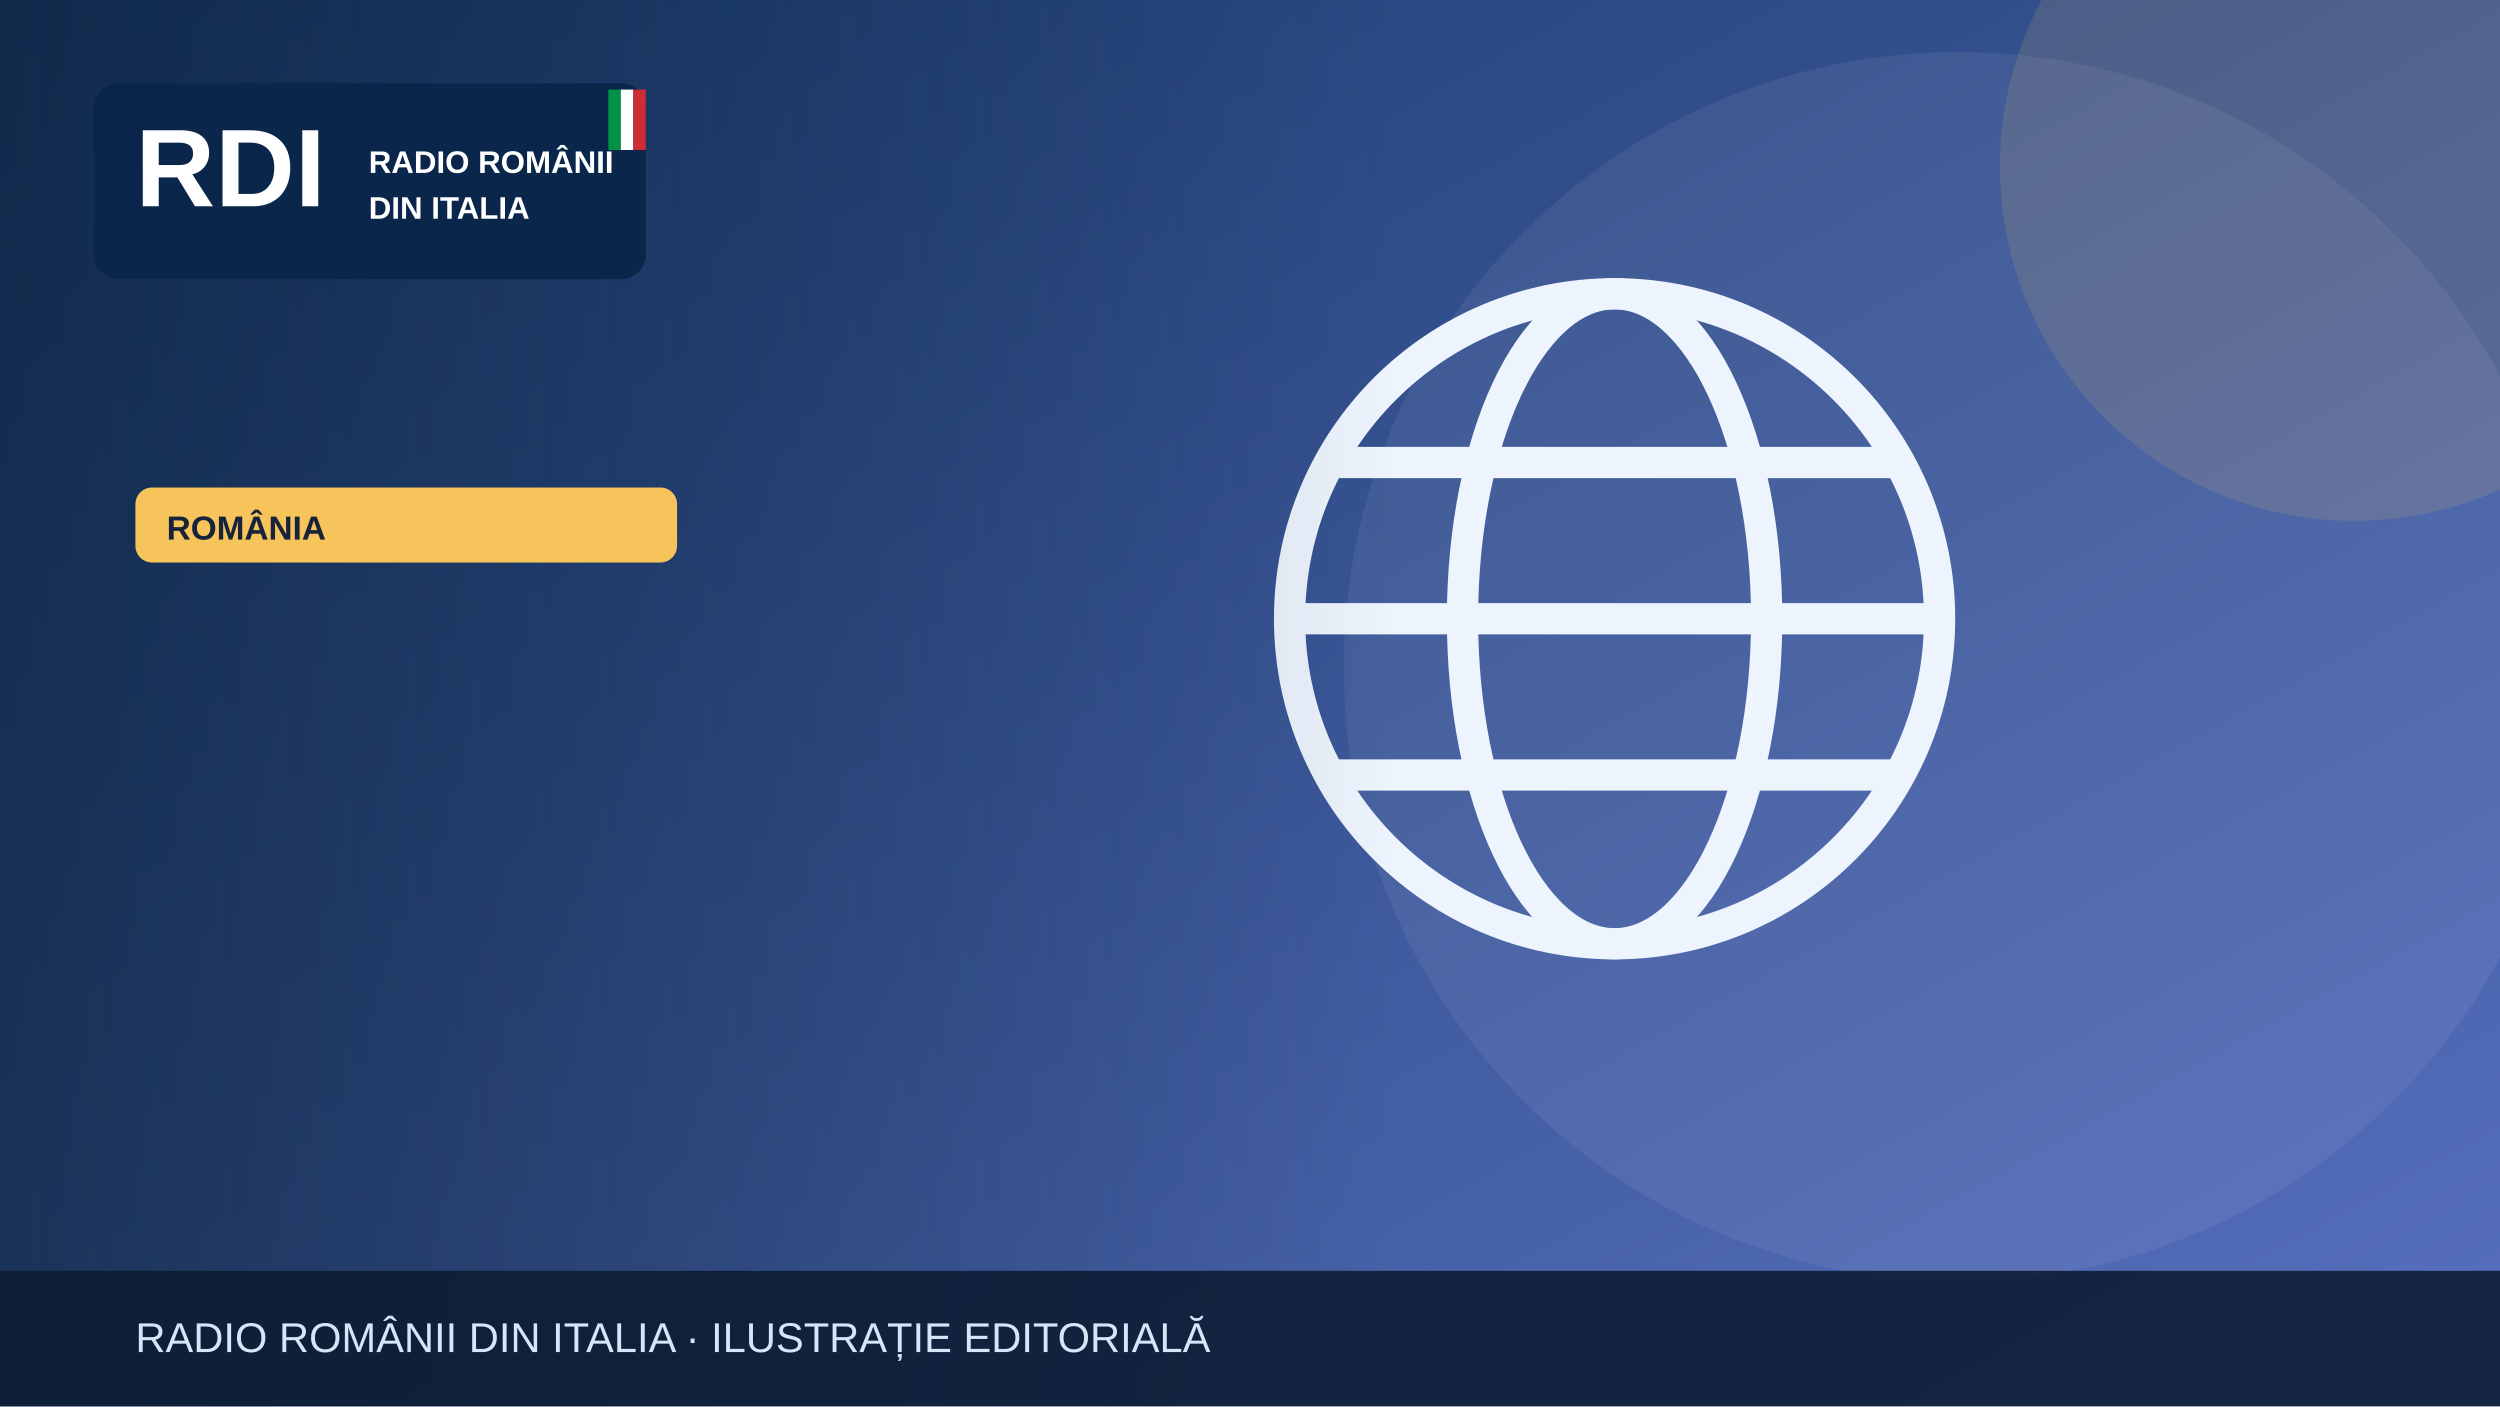
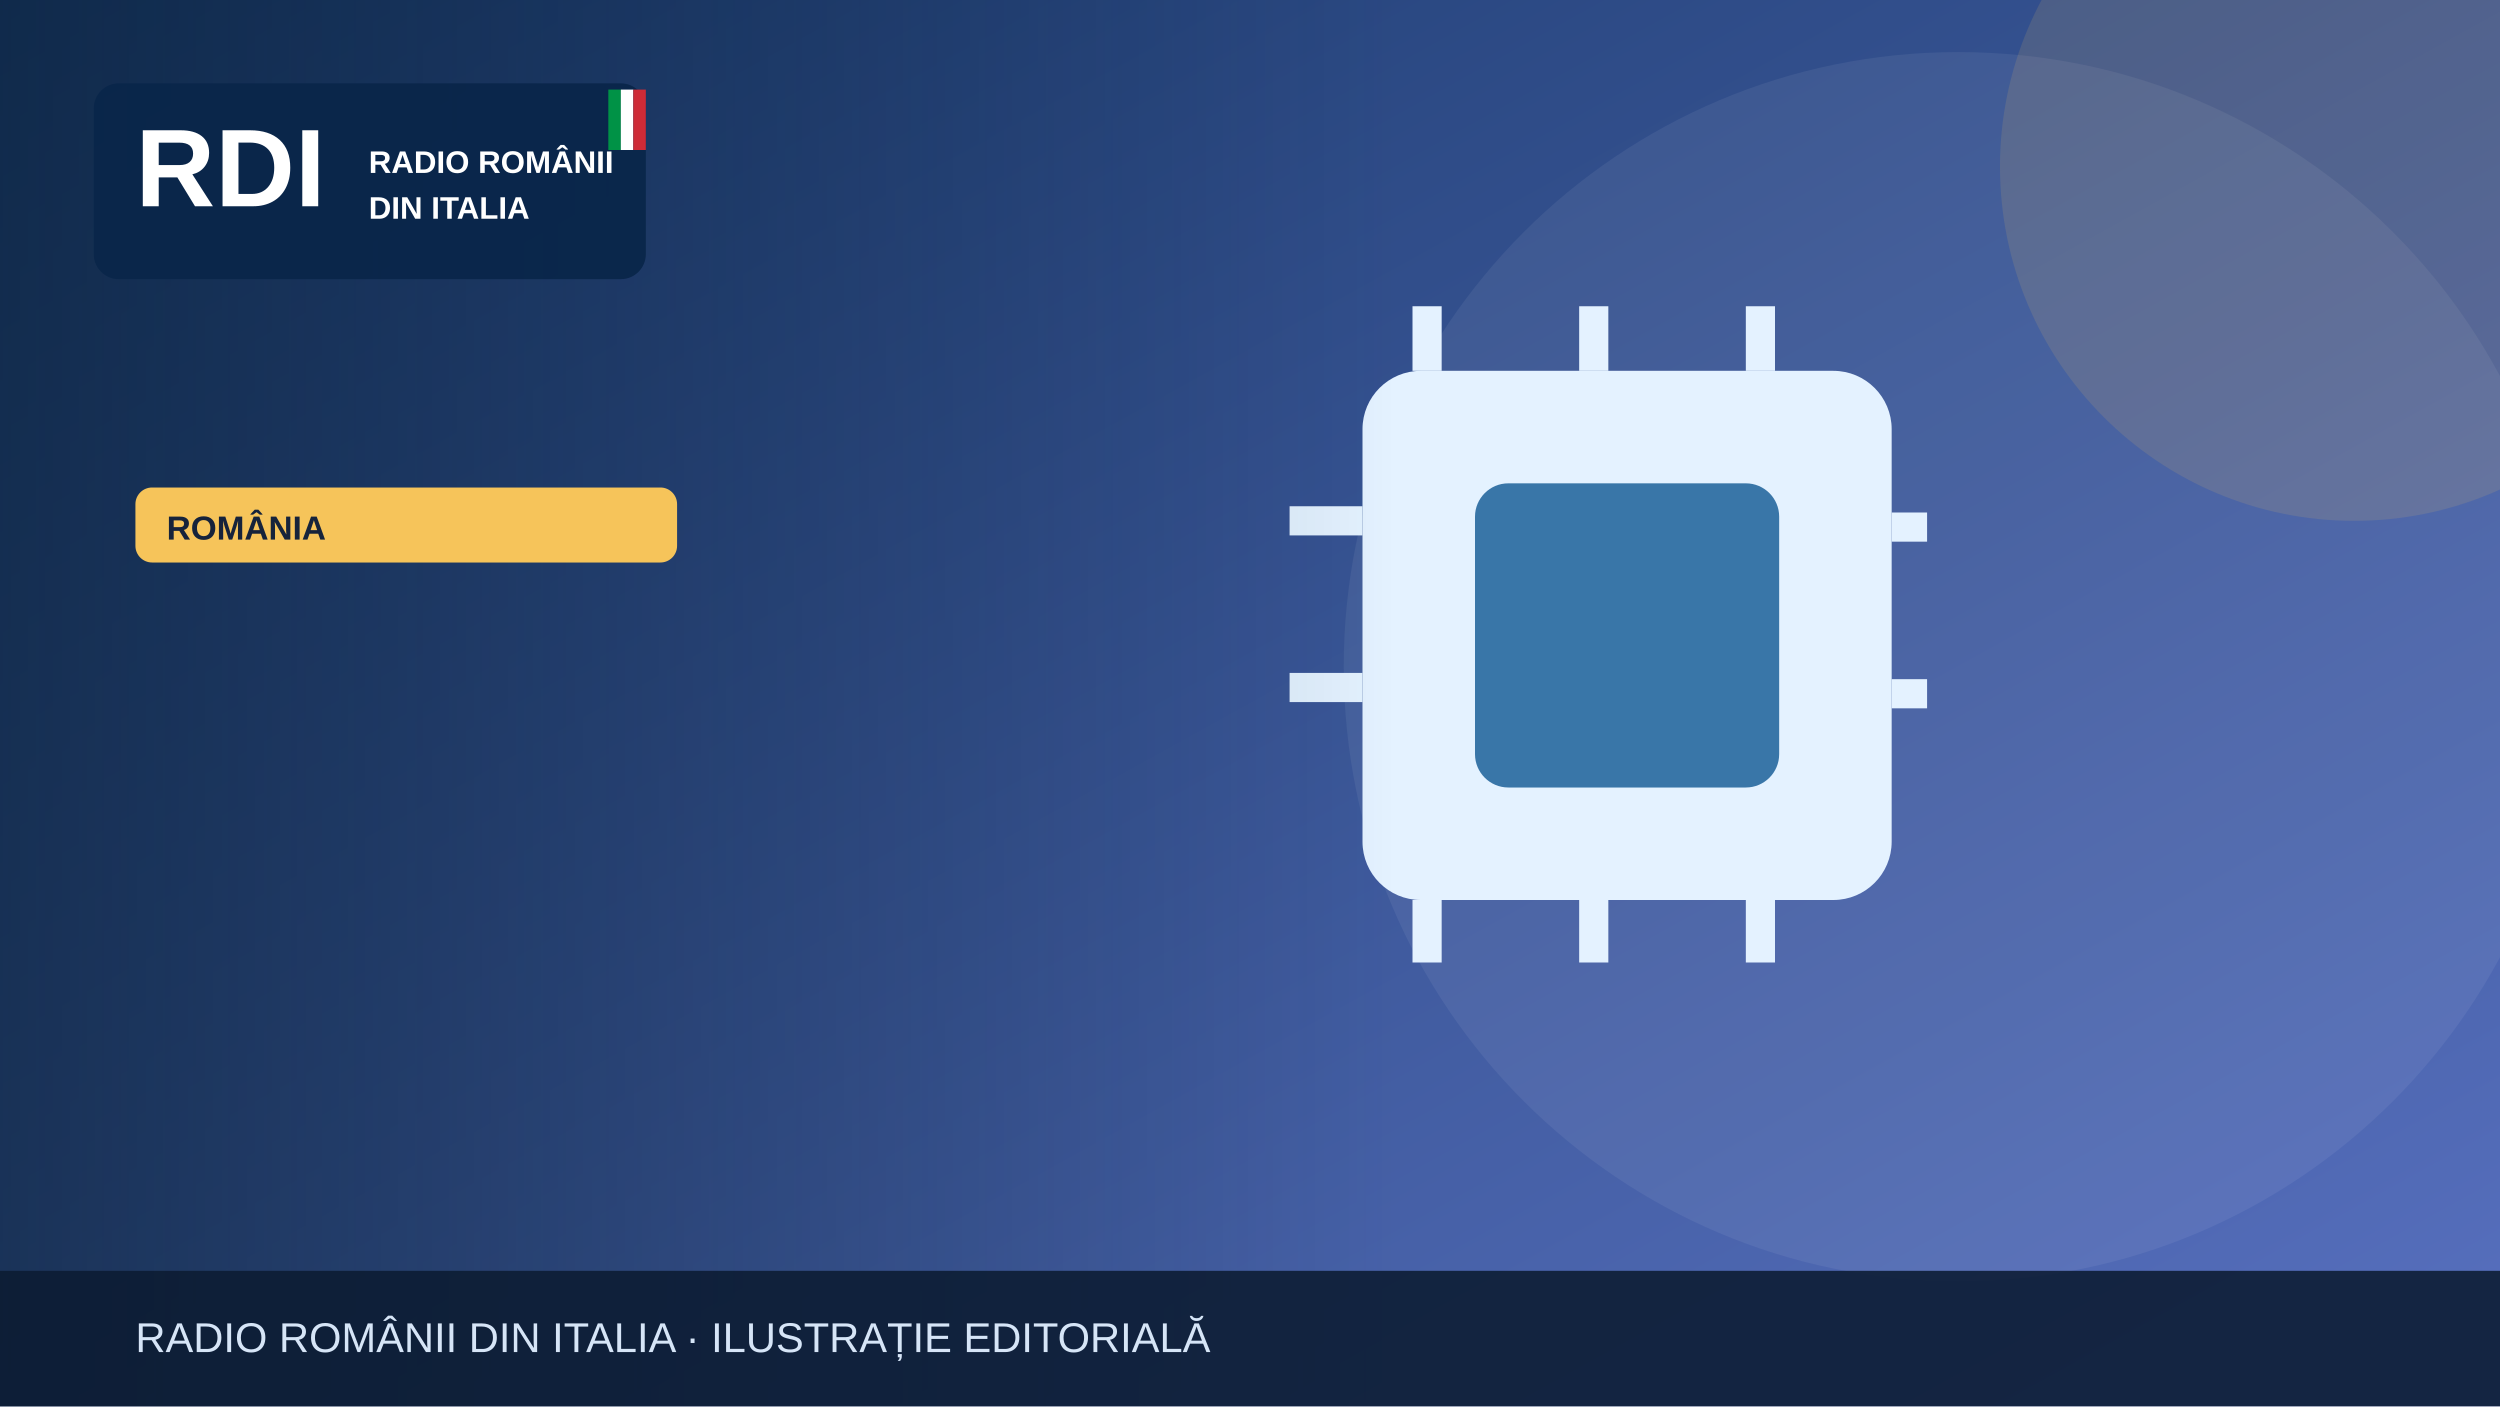
<svg xmlns="http://www.w3.org/2000/svg" width="1200" height="675" viewBox="0 0 1200 675" role="img" aria-label="Illustrazione editoriale RDI">
  <defs>
    <linearGradient id="bg" x2="1" y2="1">
      <stop stop-color="#19396b" />
      <stop offset="1" stop-color="#5870bf" />
    </linearGradient>
    <linearGradient id="shade">
      <stop stop-color="#0b223a" stop-opacity=".65" />
      <stop offset="1" stop-color="#0b223a" stop-opacity="0" />
    </linearGradient>
  </defs>
  <rect width="1200" height="675" fill="url(#bg)" />
  <circle cx="940" cy="320" r="295" fill="#fff" opacity=".065" />
  <circle cx="1130" cy="80" r="170" fill="#f6c45a" opacity=".13" />
  <g>
-     <g fill="none" stroke="#eef4fd" stroke-width="15">
-       <circle cx="775" cy="297" r="156" />
-       <ellipse cx="775" cy="297" rx="73" ry="156" />
-       <path d="M621 297h308m-290-75h272m-272 150h272" />
+     <rect x="654" y="178" width="254" height="254" rx="28" fill="#e4f2ff" />
+     <rect x="708" y="232" width="146" height="146" rx="16" fill="#3976a8" />
+     <g stroke="#e4f2ff" stroke-width="14">
+       <path d="M685 147v31m80-31v31m80-31v31m80 75h-17m17 80h-17M685 432v30m80-30v30m80-30v30M654 250h-35m35 80h-35" />
    </g>
  </g>
  <rect x="0" y="0" width="670" height="675" fill="url(#shade)" />
  <rect x="45" y="40" width="265" height="94" rx="12" fill="#09264a" opacity=".97" />
  <text x="65" y="99" font-family="Arial,sans-serif" font-size="53" font-weight="900" fill="white">RDI</text>
  <text x="177" y="83" font-family="Arial,sans-serif" font-size="15" font-weight="800" fill="white">RADIO ROMÂNII</text>
  <text x="177" y="105" font-family="Arial,sans-serif" font-size="15" font-weight="800" fill="white">DIN ITALIA</text>
  <rect x="292" y="43" width="6" height="29" fill="#009246" />
  <rect x="298" y="43" width="6" height="29" fill="#fff" />
  <rect x="304" y="43" width="6" height="29" fill="#ce2b37" />
  <rect x="65" y="234" width="260" height="36" rx="8" fill="#f6c45a" />
  <text x="80" y="259" font-family="Arial,sans-serif" font-size="16" font-weight="800" fill="#16233b">ROMÂNIA</text>
  <rect y="610" width="1200" height="65" fill="#0b1b32" opacity=".88" />
  <text x="65" y="649" font-family="Arial,sans-serif" font-size="20" fill="#d6e5f7">RADIO ROMÂNII DIN ITALIA · ILUSTRAȚIE EDITORIALĂ</text>
</svg>
